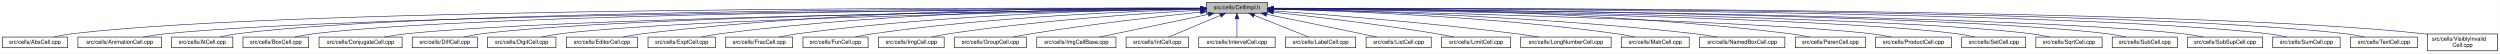
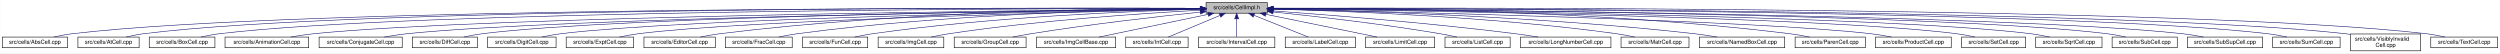
- <svg xmlns="http://www.w3.org/2000/svg" xmlns:xlink="http://www.w3.org/1999/xlink" width="4453pt" height="95pt" viewBox="0.00 0.00 4452.50 95.00">
+ <svg xmlns="http://www.w3.org/2000/svg" xmlns:xlink="http://www.w3.org/1999/xlink" width="4452pt" height="95pt" viewBox="0.00 0.00 4451.50 95.00">
  <g id="graph0" class="graph" transform="scale(1 1) rotate(0) translate(4 91)">
-     <polygon fill="white" stroke="transparent" points="-4,4 -4,-91 4448.5,-91 4448.5,4 -4,4" />
+     <polygon fill="white" stroke="transparent" points="-4,4 -4,-91 4447.5,-91 4447.5,4 -4,4" />
    <g id="node1" class="node">
      <g id="a_node1">
        <a xlink:title="Macros and types used only by cell implementations, not by cell users.">
-           <polygon fill="#bfbfbf" stroke="black" points="2144.5,-67.5 2144.5,-86.5 2253.5,-86.5 2253.5,-67.5 2144.5,-67.5" />
-           <text text-anchor="middle" x="2199" y="-74.5" font-family="Helvetica,sans-Serif" font-size="10.00">src/cells/CellImpl.h</text>
+           <polygon fill="#bfbfbf" stroke="black" points="2143.5,-67.5 2143.5,-86.5 2252.5,-86.5 2252.5,-67.5 2143.5,-67.5" />
+           <text text-anchor="middle" x="2198" y="-74.5" font-family="Helvetica,sans-Serif" font-size="10.00">src/cells/CellImpl.h</text>
        </a>
      </g>
    </g>
    <g id="node2" class="node">
      <g id="a_node2">
        <a xlink:href="AbsCell_8cpp.html" target="_top" xlink:title="This file defines the class AbsCell.">
          <polygon fill="white" stroke="black" points="0,-6 0,-25 116,-25 116,-6 0,-6" />
          <text text-anchor="middle" x="58" y="-13" font-family="Helvetica,sans-Serif" font-size="10.00">src/cells/AbsCell.cpp</text>
        </a>
      </g>
    </g>
    <g id="edge1" class="edge">
-       <path fill="none" stroke="midnightblue" d="M2134.12,-76.26C1828.21,-77.25 527.95,-78.53 125,-31 114.01,-29.7 102.16,-27.44 91.53,-25.07" />
-       <polygon fill="midnightblue" stroke="midnightblue" points="2134.17,-79.76 2144.16,-76.23 2134.15,-72.76 2134.17,-79.76" />
+       <path fill="none" stroke="midnightblue" d="M2133.15,-76.26C1827.39,-77.25 527.75,-78.51 125,-31 114.01,-29.7 102.16,-27.44 91.53,-25.07" />
+       <polygon fill="midnightblue" stroke="midnightblue" points="2133.2,-79.76 2143.18,-76.23 2133.17,-72.76 2133.2,-79.76" />
    </g>
    <g id="node3" class="node">
      <g id="a_node3">
-         <a xlink:href="AnimationCell_8cpp.html" target="_top" xlink:title="This file defines the class AnimationCell.">
-           <polygon fill="white" stroke="black" points="134.5,-6 134.5,-25 283.5,-25 283.5,-6 134.5,-6" />
-           <text text-anchor="middle" x="209" y="-13" font-family="Helvetica,sans-Serif" font-size="10.00">src/cells/AnimationCell.cpp</text>
+         <a xlink:href="AtCell_8cpp.html" target="_top" xlink:title="This file defines the class AtCell.">
+           <polygon fill="white" stroke="black" points="134.5,-6 134.5,-25 243.5,-25 243.5,-6 134.5,-6" />
+           <text text-anchor="middle" x="189" y="-13" font-family="Helvetica,sans-Serif" font-size="10.00">src/cells/AtCell.cpp</text>
        </a>
      </g>
    </g>
    <g id="edge2" class="edge">
-       <path fill="none" stroke="midnightblue" d="M2133.81,-75.77C1842.83,-74.54 660.89,-67.37 292,-31 278.46,-29.67 263.81,-27.39 250.63,-25.03" />
-       <polygon fill="midnightblue" stroke="midnightblue" points="2134.17,-79.27 2144.19,-75.81 2134.2,-72.27 2134.17,-79.27" />
+       <path fill="none" stroke="midnightblue" d="M2133.33,-76.27C1839.46,-77.22 628.12,-78.14 252,-31 241.64,-29.7 230.5,-27.43 220.5,-25.07" />
+       <polygon fill="midnightblue" stroke="midnightblue" points="2133.4,-79.77 2143.39,-76.23 2133.38,-72.77 2133.4,-79.77" />
    </g>
    <g id="node4" class="node">
      <g id="a_node4">
-         <a xlink:href="AtCell_8cpp.html" target="_top" xlink:title="This file defines the class AtCell.">
-           <polygon fill="white" stroke="black" points="301.5,-6 301.5,-25 410.5,-25 410.5,-6 301.5,-6" />
-           <text text-anchor="middle" x="356" y="-13" font-family="Helvetica,sans-Serif" font-size="10.00">src/cells/AtCell.cpp</text>
+         <a xlink:href="BoxCell_8cpp.html" target="_top" xlink:title="This file defines the class BoxCell.">
+           <polygon fill="white" stroke="black" points="261.5,-6 261.5,-25 378.5,-25 378.5,-6 261.5,-6" />
+           <text text-anchor="middle" x="320" y="-13" font-family="Helvetica,sans-Serif" font-size="10.00">src/cells/BoxCell.cpp</text>
        </a>
      </g>
    </g>
    <g id="edge3" class="edge">
-       <path fill="none" stroke="midnightblue" d="M2134.04,-76.11C1855.48,-76.29 760.59,-74.18 419,-31 408.64,-29.69 397.5,-27.42 387.5,-25.06" />
-       <polygon fill="midnightblue" stroke="midnightblue" points="2134.38,-79.6 2144.38,-76.1 2134.38,-72.6 2134.38,-79.6" />
+       <path fill="none" stroke="midnightblue" d="M2133.28,-76.02C1852.14,-75.88 735.38,-72.65 387,-31 376.01,-29.69 364.16,-27.41 353.53,-25.05" />
+       <polygon fill="midnightblue" stroke="midnightblue" points="2133.32,-79.52 2143.32,-76.03 2133.32,-72.52 2133.32,-79.52" />
    </g>
    <g id="node5" class="node">
      <g id="a_node5">
-         <a xlink:href="BoxCell_8cpp.html" target="_top" xlink:title="This file defines the class BoxCell.">
-           <polygon fill="white" stroke="black" points="428.5,-6 428.5,-25 545.5,-25 545.5,-6 428.5,-6" />
-           <text text-anchor="middle" x="487" y="-13" font-family="Helvetica,sans-Serif" font-size="10.00">src/cells/BoxCell.cpp</text>
+         <a xlink:href="AnimationCell_8cpp.html" target="_top" xlink:title="This file defines the class AnimationCell.">
+           <polygon fill="white" stroke="black" points="396.5,-6 396.5,-25 545.5,-25 545.5,-6 396.5,-6" />
+           <text text-anchor="middle" x="471" y="-13" font-family="Helvetica,sans-Serif" font-size="10.00">src/cells/AnimationCell.cpp</text>
        </a>
      </g>
    </g>
    <g id="edge4" class="edge">
-       <path fill="none" stroke="midnightblue" d="M2134.28,-75.81C1869.63,-74.78 868.87,-68.44 555,-31 543.85,-29.67 531.83,-27.39 521.04,-25.03" />
-       <polygon fill="midnightblue" stroke="midnightblue" points="2134.48,-79.31 2144.49,-75.85 2134.51,-72.31 2134.48,-79.31" />
+       <path fill="none" stroke="midnightblue" d="M2132.92,-75.47C1867.9,-73.1 869.18,-62.26 555,-31 541.45,-29.65 526.79,-27.4 513.57,-25.07" />
+       <polygon fill="midnightblue" stroke="midnightblue" points="2133.11,-78.97 2143.14,-75.56 2133.17,-71.97 2133.11,-78.97" />
    </g>
    <g id="node6" class="node">
      <g id="a_node6">
        <a xlink:href="ConjugateCell_8cpp.html" target="_top" xlink:title="This file defines the class ConjugateCell.">
          <polygon fill="white" stroke="black" points="564,-6 564,-25 712,-25 712,-6 564,-6" />
          <text text-anchor="middle" x="638" y="-13" font-family="Helvetica,sans-Serif" font-size="10.00">src/cells/ConjugateCell.cpp</text>
        </a>
      </g>
    </g>
    <g id="edge5" class="edge">
-       <path fill="none" stroke="midnightblue" d="M2134.02,-75.25C1886.3,-72.22 1001.1,-59.58 721,-31 707.61,-29.63 693.13,-27.38 680.06,-25.05" />
-       <polygon fill="midnightblue" stroke="midnightblue" points="2134.25,-78.76 2144.29,-75.38 2134.33,-71.76 2134.25,-78.76" />
+       <path fill="none" stroke="midnightblue" d="M2133.06,-75.25C1885.51,-72.22 1000.91,-59.57 721,-31 707.61,-29.63 693.13,-27.38 680.06,-25.05" />
+       <polygon fill="midnightblue" stroke="midnightblue" points="2133.29,-78.76 2143.33,-75.38 2133.37,-71.76 2133.29,-78.76" />
    </g>
    <g id="node7" class="node">
      <g id="a_node7">
        <a xlink:href="DiffCell_8cpp.html" target="_top" xlink:title="This file defines the class DiffCell.">
          <polygon fill="white" stroke="black" points="730,-6 730,-25 846,-25 846,-6 730,-6" />
          <text text-anchor="middle" x="788" y="-13" font-family="Helvetica,sans-Serif" font-size="10.00">src/cells/DiffCell.cpp</text>
        </a>
      </g>
    </g>
    <g id="edge6" class="edge">
-       <path fill="none" stroke="midnightblue" d="M2134.15,-75.37C1901.17,-72.88 1107,-62.23 855,-31 844.13,-29.65 832.42,-27.4 821.88,-25.07" />
-       <polygon fill="midnightblue" stroke="midnightblue" points="2134.45,-78.88 2144.49,-75.48 2134.53,-71.88 2134.45,-78.88" />
+       <path fill="none" stroke="midnightblue" d="M2133.15,-75.37C1900.28,-72.87 1106.8,-62.21 855,-31 844.13,-29.65 832.42,-27.4 821.88,-25.07" />
+       <polygon fill="midnightblue" stroke="midnightblue" points="2133.12,-78.87 2143.16,-75.48 2133.2,-71.87 2133.12,-78.87" />
    </g>
    <g id="node8" class="node">
      <g id="a_node8">
        <a xlink:href="DigitCell_8cpp.html" target="_top" xlink:title="This file defines the class DigitCell.">
          <polygon fill="white" stroke="black" points="864,-6 864,-25 986,-25 986,-6 864,-6" />
          <text text-anchor="middle" x="925" y="-13" font-family="Helvetica,sans-Serif" font-size="10.00">src/cells/DigitCell.cpp</text>
        </a>
      </g>
    </g>
    <g id="edge7" class="edge">
-       <path fill="none" stroke="midnightblue" d="M2134.1,-75C1917.19,-71.45 1218.46,-58.13 995,-31 983.67,-29.62 971.44,-27.36 960.42,-25.03" />
-       <polygon fill="midnightblue" stroke="midnightblue" points="2134.31,-78.51 2144.37,-75.17 2134.43,-71.51 2134.31,-78.51" />
+       <path fill="none" stroke="midnightblue" d="M2133.16,-75C1916.42,-71.44 1218.27,-58.11 995,-31 983.67,-29.62 971.44,-27.36 960.42,-25.03" />
+       <polygon fill="midnightblue" stroke="midnightblue" points="2133.36,-78.51 2143.41,-75.17 2133.47,-71.51 2133.36,-78.51" />
    </g>
    <g id="node9" class="node">
      <g id="a_node9">
-         <a xlink:href="EditorCell_8cpp.html" target="_top" xlink:title="This file defines the class EditorCell.">
-           <polygon fill="white" stroke="black" points="1004.5,-6 1004.5,-25 1131.5,-25 1131.5,-6 1004.5,-6" />
-           <text text-anchor="middle" x="1068" y="-13" font-family="Helvetica,sans-Serif" font-size="10.00">src/cells/EditorCell.cpp</text>
+         <a xlink:href="ExptCell_8cpp.html" target="_top" xlink:title="This file defines the class ExptCell.">
+           <polygon fill="white" stroke="black" points="1004,-6 1004,-25 1124,-25 1124,-6 1004,-6" />
+           <text text-anchor="middle" x="1064" y="-13" font-family="Helvetica,sans-Serif" font-size="10.00">src/cells/ExptCell.cpp</text>
        </a>
      </g>
    </g>
    <g id="edge8" class="edge">
-       <path fill="none" stroke="midnightblue" d="M2134.21,-76.69C1968.36,-77.73 1515.13,-75.84 1141,-31 1129.33,-29.6 1116.73,-27.36 1105.34,-25.06" />
-       <polygon fill="midnightblue" stroke="midnightblue" points="2134.28,-80.19 2144.25,-76.63 2134.23,-73.19 2134.28,-80.19" />
+       <path fill="none" stroke="midnightblue" d="M2133.25,-74.67C1933.43,-70.32 1328.15,-55.46 1133,-31 1121.83,-29.6 1109.77,-27.33 1098.91,-25" />
+       <polygon fill="midnightblue" stroke="midnightblue" points="2133.23,-78.17 2143.3,-74.88 2133.38,-71.17 2133.23,-78.17" />
    </g>
    <g id="node10" class="node">
      <g id="a_node10">
-         <a xlink:href="ExptCell_8cpp.html" target="_top" xlink:title="This file defines the class ExptCell.">
-           <polygon fill="white" stroke="black" points="1150,-6 1150,-25 1270,-25 1270,-6 1150,-6" />
-           <text text-anchor="middle" x="1210" y="-13" font-family="Helvetica,sans-Serif" font-size="10.00">src/cells/ExptCell.cpp</text>
+         <a xlink:href="EditorCell_8cpp.html" target="_top" xlink:title="This file defines the class EditorCell.">
+           <polygon fill="white" stroke="black" points="1142.5,-6 1142.5,-25 1269.5,-25 1269.5,-6 1142.5,-6" />
+           <text text-anchor="middle" x="1206" y="-13" font-family="Helvetica,sans-Serif" font-size="10.00">src/cells/EditorCell.cpp</text>
        </a>
      </g>
    </g>
    <g id="edge9" class="edge">
-       <path fill="none" stroke="midnightblue" d="M2134.29,-76.34C1983.63,-76.38 1598,-72.06 1279,-31 1267.95,-29.58 1256.04,-27.33 1245.27,-25.03" />
-       <polygon fill="midnightblue" stroke="midnightblue" points="2134.3,-79.84 2144.29,-76.33 2134.29,-72.84 2134.3,-79.84" />
+       <path fill="none" stroke="midnightblue" d="M2133.31,-76.16C1982.7,-75.8 1597.17,-70.72 1278,-31 1266.49,-29.57 1254.06,-27.32 1242.82,-25.02" />
+       <polygon fill="midnightblue" stroke="midnightblue" points="2133.31,-79.66 2143.31,-76.18 2133.32,-72.66 2133.31,-79.66" />
    </g>
    <g id="node11" class="node">
      <g id="a_node11">
        <a xlink:href="FracCell_8cpp.html" target="_top" xlink:title="This file defines the class FracCell.">
-           <polygon fill="white" stroke="black" points="1288.5,-6 1288.5,-25 1407.5,-25 1407.5,-6 1288.5,-6" />
-           <text text-anchor="middle" x="1348" y="-13" font-family="Helvetica,sans-Serif" font-size="10.00">src/cells/FracCell.cpp</text>
+           <polygon fill="white" stroke="black" points="1287.5,-6 1287.5,-25 1406.5,-25 1406.5,-6 1287.5,-6" />
+           <text text-anchor="middle" x="1347" y="-13" font-family="Helvetica,sans-Serif" font-size="10.00">src/cells/FracCell.cpp</text>
        </a>
      </g>
    </g>
    <g id="edge10" class="edge">
-       <path fill="none" stroke="midnightblue" d="M2134.09,-75.54C1999.7,-73.87 1681.4,-66.19 1417,-31 1406.08,-29.55 1394.31,-27.32 1383.64,-25.05" />
-       <polygon fill="midnightblue" stroke="midnightblue" points="2134.18,-79.04 2144.22,-75.66 2134.26,-72.04 2134.18,-79.04" />
+       <path fill="none" stroke="midnightblue" d="M2133.09,-75.54C1998.7,-73.87 1680.4,-66.19 1416,-31 1405.08,-29.55 1393.31,-27.32 1382.64,-25.05" />
+       <polygon fill="midnightblue" stroke="midnightblue" points="2133.18,-79.04 2143.22,-75.66 2133.26,-72.04 2133.18,-79.04" />
    </g>
    <g id="node12" class="node">
      <g id="a_node12">
        <a xlink:href="FunCell_8cpp.html" target="_top" xlink:title="This file defines the class FunCell.">
-           <polygon fill="white" stroke="black" points="1426,-6 1426,-25 1542,-25 1542,-6 1426,-6" />
-           <text text-anchor="middle" x="1484" y="-13" font-family="Helvetica,sans-Serif" font-size="10.00">src/cells/FunCell.cpp</text>
+           <polygon fill="white" stroke="black" points="1425,-6 1425,-25 1541,-25 1541,-6 1425,-6" />
+           <text text-anchor="middle" x="1483" y="-13" font-family="Helvetica,sans-Serif" font-size="10.00">src/cells/FunCell.cpp</text>
        </a>
      </g>
    </g>
    <g id="edge11" class="edge">
-       <path fill="none" stroke="midnightblue" d="M2133.87,-74.57C2016.72,-71.32 1762.88,-61.12 1551,-31 1540.51,-29.51 1529.22,-27.3 1518.95,-25.06" />
-       <polygon fill="midnightblue" stroke="midnightblue" points="2134.01,-78.08 2144.1,-74.85 2134.2,-71.08 2134.01,-78.08" />
+       <path fill="none" stroke="midnightblue" d="M2132.87,-74.57C2015.72,-71.32 1761.88,-61.12 1550,-31 1539.51,-29.51 1528.22,-27.3 1517.95,-25.06" />
+       <polygon fill="midnightblue" stroke="midnightblue" points="2133.01,-78.08 2143.1,-74.85 2133.2,-71.08 2133.01,-78.08" />
    </g>
    <g id="node13" class="node">
      <g id="a_node13">
        <a xlink:href="ImgCell_8cpp.html" target="_top" xlink:title="This file defines the class ImgCell.">
-           <polygon fill="white" stroke="black" points="1560.5,-6 1560.5,-25 1677.5,-25 1677.5,-6 1560.5,-6" />
-           <text text-anchor="middle" x="1619" y="-13" font-family="Helvetica,sans-Serif" font-size="10.00">src/cells/ImgCell.cpp</text>
+           <polygon fill="white" stroke="black" points="1559.5,-6 1559.5,-25 1676.5,-25 1676.5,-6 1559.5,-6" />
+           <text text-anchor="middle" x="1618" y="-13" font-family="Helvetica,sans-Serif" font-size="10.00">src/cells/ImgCell.cpp</text>
        </a>
      </g>
    </g>
    <g id="edge12" class="edge">
-       <path fill="none" stroke="midnightblue" d="M2134.19,-72.85C2036.72,-67.54 1846.8,-54.97 1687,-31 1676.5,-29.42 1665.18,-27.22 1654.85,-25" />
-       <polygon fill="midnightblue" stroke="midnightblue" points="2134.01,-76.35 2144.18,-73.39 2134.38,-69.36 2134.01,-76.35" />
+       <path fill="none" stroke="midnightblue" d="M2133.19,-72.85C2035.72,-67.54 1845.8,-54.97 1686,-31 1675.5,-29.42 1664.18,-27.22 1653.85,-25" />
+       <polygon fill="midnightblue" stroke="midnightblue" points="2133.01,-76.35 2143.18,-73.39 2133.38,-69.36 2133.01,-76.35" />
    </g>
    <g id="node14" class="node">
      <g id="a_node14">
        <a xlink:href="GroupCell_8cpp.html" target="_top" xlink:title="This file defines the class GroupCell.">
-           <polygon fill="white" stroke="black" points="1696,-6 1696,-25 1824,-25 1824,-6 1696,-6" />
-           <text text-anchor="middle" x="1760" y="-13" font-family="Helvetica,sans-Serif" font-size="10.00">src/cells/GroupCell.cpp</text>
+           <polygon fill="white" stroke="black" points="1695,-6 1695,-25 1823,-25 1823,-6 1695,-6" />
+           <text text-anchor="middle" x="1759" y="-13" font-family="Helvetica,sans-Serif" font-size="10.00">src/cells/GroupCell.cpp</text>
        </a>
      </g>
    </g>
    <g id="edge13" class="edge">
-       <path fill="none" stroke="midnightblue" d="M2134.25,-69.5C2060.94,-61.8 1938.05,-47.87 1833,-31 1822.28,-29.28 1810.74,-27.13 1800.07,-25.01" />
-       <polygon fill="midnightblue" stroke="midnightblue" points="2133.95,-72.99 2144.26,-70.54 2134.67,-66.02 2133.95,-72.99" />
+       <path fill="none" stroke="midnightblue" d="M2133.25,-69.5C2059.94,-61.8 1937.05,-47.87 1832,-31 1821.28,-29.28 1809.74,-27.13 1799.07,-25.01" />
+       <polygon fill="midnightblue" stroke="midnightblue" points="2132.95,-72.99 2143.26,-70.54 2133.67,-66.02 2132.95,-72.99" />
    </g>
    <g id="node15" class="node">
      <g id="a_node15">
        <a xlink:href="ImgCellBase_8cpp.html" target="_top" xlink:title="This file defines the class ImgCellBase.">
-           <polygon fill="white" stroke="black" points="1842.5,-6 1842.5,-25 1983.5,-25 1983.5,-6 1842.5,-6" />
-           <text text-anchor="middle" x="1913" y="-13" font-family="Helvetica,sans-Serif" font-size="10.00">src/cells/ImgCellBase.cpp</text>
+           <polygon fill="white" stroke="black" points="1841.5,-6 1841.5,-25 1982.5,-25 1982.5,-6 1841.5,-6" />
+           <text text-anchor="middle" x="1912" y="-13" font-family="Helvetica,sans-Serif" font-size="10.00">src/cells/ImgCellBase.cpp</text>
        </a>
      </g>
    </g>
    <g id="edge14" class="edge">
-       <path fill="none" stroke="midnightblue" d="M2148.06,-65.4C2092.61,-53.87 2005.05,-35.65 1953.9,-25.01" />
-       <polygon fill="midnightblue" stroke="midnightblue" points="2147.52,-68.86 2158.02,-67.48 2148.95,-62.01 2147.52,-68.86" />
+       <path fill="none" stroke="midnightblue" d="M2147.06,-65.4C2091.61,-53.87 2004.05,-35.65 1952.9,-25.01" />
+       <polygon fill="midnightblue" stroke="midnightblue" points="2146.52,-68.86 2157.02,-67.48 2147.95,-62.01 2146.52,-68.86" />
    </g>
    <g id="node16" class="node">
      <g id="a_node16">
        <a xlink:href="IntCell_8cpp.html" target="_top" xlink:title="This file defines the class IntCell.">
-           <polygon fill="white" stroke="black" points="2001.5,-6 2001.5,-25 2112.5,-25 2112.5,-6 2001.5,-6" />
-           <text text-anchor="middle" x="2057" y="-13" font-family="Helvetica,sans-Serif" font-size="10.00">src/cells/IntCell.cpp</text>
+           <polygon fill="white" stroke="black" points="2000.5,-6 2000.5,-25 2111.5,-25 2111.5,-6 2000.5,-6" />
+           <text text-anchor="middle" x="2056" y="-13" font-family="Helvetica,sans-Serif" font-size="10.00">src/cells/IntCell.cpp</text>
        </a>
      </g>
    </g>
    <g id="edge15" class="edge">
-       <path fill="none" stroke="midnightblue" d="M2169.12,-63.48C2141.54,-51.92 2101.33,-35.08 2077.31,-25.01" />
-       <polygon fill="midnightblue" stroke="midnightblue" points="2168.08,-66.84 2178.65,-67.48 2170.78,-60.38 2168.08,-66.84" />
+       <path fill="none" stroke="midnightblue" d="M2168.12,-63.48C2140.54,-51.92 2100.33,-35.08 2076.31,-25.01" />
+       <polygon fill="midnightblue" stroke="midnightblue" points="2167.08,-66.84 2177.65,-67.48 2169.78,-60.38 2167.08,-66.84" />
    </g>
    <g id="node17" class="node">
      <g id="a_node17">
        <a xlink:href="IntervalCell_8cpp.html" target="_top" xlink:title="This file defines the class IntervalCell.">
-           <polygon fill="white" stroke="black" points="2131,-6 2131,-25 2267,-25 2267,-6 2131,-6" />
-           <text text-anchor="middle" x="2199" y="-13" font-family="Helvetica,sans-Serif" font-size="10.00">src/cells/IntervalCell.cpp</text>
+           <polygon fill="white" stroke="black" points="2130,-6 2130,-25 2266,-25 2266,-6 2130,-6" />
+           <text text-anchor="middle" x="2198" y="-13" font-family="Helvetica,sans-Serif" font-size="10.00">src/cells/IntervalCell.cpp</text>
        </a>
      </g>
    </g>
    <g id="edge16" class="edge">
-       <path fill="none" stroke="midnightblue" d="M2199,-57.32C2199,-46.5 2199,-33.4 2199,-25.01" />
-       <polygon fill="midnightblue" stroke="midnightblue" points="2195.5,-57.48 2199,-67.48 2202.5,-57.48 2195.5,-57.48" />
+       <path fill="none" stroke="midnightblue" d="M2198,-57.32C2198,-46.5 2198,-33.4 2198,-25.01" />
+       <polygon fill="midnightblue" stroke="midnightblue" points="2194.5,-57.48 2198,-67.48 2201.5,-57.48 2194.5,-57.48" />
    </g>
    <g id="node18" class="node">
      <g id="a_node18">
        <a xlink:href="LabelCell_8cpp.html" target="_top" xlink:title="This file defines the class LabelCell.">
-           <polygon fill="white" stroke="black" points="2285.5,-6 2285.5,-25 2410.5,-25 2410.5,-6 2285.5,-6" />
-           <text text-anchor="middle" x="2348" y="-13" font-family="Helvetica,sans-Serif" font-size="10.00">src/cells/LabelCell.cpp</text>
+           <polygon fill="white" stroke="black" points="2284.5,-6 2284.5,-25 2409.5,-25 2409.5,-6 2284.5,-6" />
+           <text text-anchor="middle" x="2347" y="-13" font-family="Helvetica,sans-Serif" font-size="10.00">src/cells/LabelCell.cpp</text>
        </a>
      </g>
    </g>
    <g id="edge17" class="edge">
-       <path fill="none" stroke="midnightblue" d="M2229.97,-63.63C2258.92,-52.07 2301.37,-35.12 2326.69,-25.01" />
-       <polygon fill="midnightblue" stroke="midnightblue" points="2228.34,-60.52 2220.35,-67.48 2230.93,-67.02 2228.34,-60.52" />
+       <path fill="none" stroke="midnightblue" d="M2228.97,-63.63C2257.92,-52.07 2300.37,-35.12 2325.69,-25.01" />
+       <polygon fill="midnightblue" stroke="midnightblue" points="2227.34,-60.52 2219.35,-67.48 2229.93,-67.02 2227.34,-60.52" />
    </g>
    <g id="node19" class="node">
      <g id="a_node19">
-         <a xlink:href="ListCell_8cpp.html" target="_top" xlink:title="This file defines the class ListCell.">
-           <polygon fill="white" stroke="black" points="2429,-6 2429,-25 2545,-25 2545,-6 2429,-6" />
-           <text text-anchor="middle" x="2487" y="-13" font-family="Helvetica,sans-Serif" font-size="10.00">src/cells/ListCell.cpp</text>
+         <a xlink:href="LimitCell_8cpp.html" target="_top" xlink:title="This file defines the class LimitCell.">
+           <polygon fill="white" stroke="black" points="2427.5,-6 2427.5,-25 2550.5,-25 2550.5,-6 2427.5,-6" />
+           <text text-anchor="middle" x="2489" y="-13" font-family="Helvetica,sans-Serif" font-size="10.00">src/cells/LimitCell.cpp</text>
        </a>
      </g>
    </g>
    <g id="edge18" class="edge">
-       <path fill="none" stroke="midnightblue" d="M2251.88,-65.42C2296.68,-56.42 2362.59,-43.06 2420,-31 2429.08,-29.09 2438.85,-27 2448.05,-25.01" />
-       <polygon fill="midnightblue" stroke="midnightblue" points="2250.93,-62.04 2241.81,-67.44 2252.31,-68.91 2250.93,-62.04" />
+       <path fill="none" stroke="midnightblue" d="M2250.02,-65.46C2294.82,-56.37 2361.18,-42.88 2419,-31 2428.36,-29.08 2438.42,-27 2447.92,-25.03" />
+       <polygon fill="midnightblue" stroke="midnightblue" points="2249.07,-62.08 2239.96,-67.5 2250.46,-68.94 2249.07,-62.08" />
    </g>
    <g id="node20" class="node">
      <g id="a_node20">
-         <a xlink:href="LimitCell_8cpp.html" target="_top" xlink:title="This file defines the class LimitCell.">
-           <polygon fill="white" stroke="black" points="2563.5,-6 2563.5,-25 2686.5,-25 2686.5,-6 2563.5,-6" />
-           <text text-anchor="middle" x="2625" y="-13" font-family="Helvetica,sans-Serif" font-size="10.00">src/cells/LimitCell.cpp</text>
+         <a xlink:href="ListCell_8cpp.html" target="_top" xlink:title="This file defines the class ListCell.">
+           <polygon fill="white" stroke="black" points="2569,-6 2569,-25 2685,-25 2685,-6 2569,-6" />
+           <text text-anchor="middle" x="2627" y="-13" font-family="Helvetica,sans-Serif" font-size="10.00">src/cells/ListCell.cpp</text>
        </a>
      </g>
    </g>
    <g id="edge19" class="edge">
-       <path fill="none" stroke="midnightblue" d="M2263.79,-69.27C2335.12,-61.52 2453.08,-47.68 2554,-31 2564.43,-29.28 2575.65,-27.12 2586.04,-25.01" />
-       <polygon fill="midnightblue" stroke="midnightblue" points="2263.18,-65.82 2253.62,-70.37 2263.93,-72.78 2263.18,-65.82" />
+       <path fill="none" stroke="midnightblue" d="M2263.17,-69.67C2335.84,-62.21 2456.75,-48.55 2560,-31 2569.86,-29.32 2580.46,-27.19 2590.25,-25.07" />
+       <polygon fill="midnightblue" stroke="midnightblue" points="2262.4,-66.23 2252.8,-70.73 2263.11,-73.2 2262.4,-66.23" />
    </g>
    <g id="node21" class="node">
      <g id="a_node21">
        <a xlink:href="LongNumberCell_8cpp.html" target="_top" xlink:title="This file defines the class LongNumberCell.">
-           <polygon fill="white" stroke="black" points="2704.5,-6 2704.5,-25 2865.5,-25 2865.5,-6 2704.5,-6" />
-           <text text-anchor="middle" x="2785" y="-13" font-family="Helvetica,sans-Serif" font-size="10.00">src/cells/LongNumberCell.cpp</text>
+           <polygon fill="white" stroke="black" points="2703.5,-6 2703.5,-25 2864.5,-25 2864.5,-6 2703.5,-6" />
+           <text text-anchor="middle" x="2784" y="-13" font-family="Helvetica,sans-Serif" font-size="10.00">src/cells/LongNumberCell.cpp</text>
        </a>
      </g>
    </g>
    <g id="edge20" class="edge">
-       <path fill="none" stroke="midnightblue" d="M2263.58,-71.63C2358.54,-64.87 2541.34,-50.58 2696,-31 2709.2,-29.33 2723.45,-27.17 2736.59,-25.03" />
-       <polygon fill="midnightblue" stroke="midnightblue" points="2263.29,-68.14 2253.56,-72.34 2263.78,-75.12 2263.29,-68.14" />
+       <path fill="none" stroke="midnightblue" d="M2262.83,-71.56C2357.7,-64.73 2539.84,-50.39 2694,-31 2707.35,-29.32 2721.75,-27.16 2735.04,-25.02" />
+       <polygon fill="midnightblue" stroke="midnightblue" points="2262.54,-68.07 2252.81,-72.27 2263.04,-75.05 2262.54,-68.07" />
    </g>
    <g id="node22" class="node">
      <g id="a_node22">
        <a xlink:href="MatrCell_8cpp.html" target="_top" xlink:title="This file defines the class MatrCell.">
-           <polygon fill="white" stroke="black" points="2883.5,-6 2883.5,-25 3004.5,-25 3004.5,-6 2883.5,-6" />
-           <text text-anchor="middle" x="2944" y="-13" font-family="Helvetica,sans-Serif" font-size="10.00">src/cells/MatrCell.cpp</text>
+           <polygon fill="white" stroke="black" points="2882.5,-6 2882.5,-25 3003.5,-25 3003.5,-6 2882.5,-6" />
+           <text text-anchor="middle" x="2943" y="-13" font-family="Helvetica,sans-Serif" font-size="10.00">src/cells/MatrCell.cpp</text>
        </a>
      </g>
    </g>
    <g id="edge21" class="edge">
-       <path fill="none" stroke="midnightblue" d="M2263.77,-74.72C2384.51,-71.65 2651.95,-61.7 2875,-31 2885.79,-29.51 2897.42,-27.31 2908,-25.06" />
-       <polygon fill="midnightblue" stroke="midnightblue" points="2263.5,-71.22 2253.59,-74.97 2263.67,-78.22 2263.5,-71.22" />
+       <path fill="none" stroke="midnightblue" d="M2262.77,-74.72C2383.51,-71.65 2650.95,-61.7 2874,-31 2884.79,-29.51 2896.42,-27.31 2907,-25.06" />
+       <polygon fill="midnightblue" stroke="midnightblue" points="2262.5,-71.22 2252.59,-74.97 2262.67,-78.22 2262.5,-71.22" />
    </g>
    <g id="node23" class="node">
      <g id="a_node23">
        <a xlink:href="NamedBoxCell_8cpp.html" target="_top" xlink:title="This file defines the class NamedBoxCell.">
-           <polygon fill="white" stroke="black" points="3023,-6 3023,-25 3175,-25 3175,-6 3023,-6" />
-           <text text-anchor="middle" x="3099" y="-13" font-family="Helvetica,sans-Serif" font-size="10.00">src/cells/NamedBoxCell.cpp</text>
+           <polygon fill="white" stroke="black" points="3022,-6 3022,-25 3174,-25 3174,-6 3022,-6" />
+           <text text-anchor="middle" x="3098" y="-13" font-family="Helvetica,sans-Serif" font-size="10.00">src/cells/NamedBoxCell.cpp</text>
        </a>
      </g>
    </g>
    <g id="edge22" class="edge">
-       <path fill="none" stroke="midnightblue" d="M2263.95,-74.92C2402.29,-72.07 2736.08,-62.27 3014,-31 3027.24,-29.51 3041.55,-27.3 3054.58,-25.06" />
-       <polygon fill="midnightblue" stroke="midnightblue" points="2263.47,-71.43 2253.54,-75.13 2263.61,-78.43 2263.47,-71.43" />
+       <path fill="none" stroke="midnightblue" d="M2262.95,-74.92C2401.29,-72.07 2735.08,-62.27 3013,-31 3026.24,-29.51 3040.55,-27.3 3053.58,-25.06" />
+       <polygon fill="midnightblue" stroke="midnightblue" points="2262.47,-71.43 2252.54,-75.13 2262.61,-78.43 2262.47,-71.43" />
    </g>
    <g id="node24" class="node">
      <g id="a_node24">
        <a xlink:href="ParenCell_8cpp.html" target="_top" xlink:title="This file defines the class ParenCell.">
-           <polygon fill="white" stroke="black" points="3193.5,-6 3193.5,-25 3318.5,-25 3318.5,-6 3193.5,-6" />
-           <text text-anchor="middle" x="3256" y="-13" font-family="Helvetica,sans-Serif" font-size="10.00">src/cells/ParenCell.cpp</text>
+           <polygon fill="white" stroke="black" points="3192.5,-6 3192.5,-25 3317.5,-25 3317.5,-6 3192.5,-6" />
+           <text text-anchor="middle" x="3255" y="-13" font-family="Helvetica,sans-Serif" font-size="10.00">src/cells/ParenCell.cpp</text>
        </a>
      </g>
    </g>
    <g id="edge23" class="edge">
-       <path fill="none" stroke="midnightblue" d="M2263.73,-76.46C2421.64,-76.84 2839.01,-73.37 3184,-31 3195.52,-29.59 3207.94,-27.34 3219.18,-25.04" />
-       <polygon fill="midnightblue" stroke="midnightblue" points="2263.71,-72.96 2253.7,-76.43 2263.69,-79.96 2263.71,-72.96" />
+       <path fill="none" stroke="midnightblue" d="M2262.73,-76.46C2420.64,-76.84 2838.01,-73.37 3183,-31 3194.52,-29.59 3206.94,-27.34 3218.18,-25.04" />
+       <polygon fill="midnightblue" stroke="midnightblue" points="2262.71,-72.96 2252.7,-76.43 2262.69,-79.96 2262.71,-72.96" />
    </g>
    <g id="node25" class="node">
      <g id="a_node25">
        <a xlink:href="ProductCell_8cpp.html" target="_top" xlink:title="This file defines the class ProductCell.">
-           <polygon fill="white" stroke="black" points="3336.5,-6 3336.5,-25 3471.5,-25 3471.5,-6 3336.5,-6" />
-           <text text-anchor="middle" x="3404" y="-13" font-family="Helvetica,sans-Serif" font-size="10.00">src/cells/ProductCell.cpp</text>
+           <polygon fill="white" stroke="black" points="3335.5,-6 3335.5,-25 3470.5,-25 3470.5,-6 3335.5,-6" />
+           <text text-anchor="middle" x="3403" y="-13" font-family="Helvetica,sans-Serif" font-size="10.00">src/cells/ProductCell.cpp</text>
        </a>
      </g>
    </g>
    <g id="edge24" class="edge">
-       <path fill="none" stroke="midnightblue" d="M2263.68,-74.69C2471.31,-70.28 3119.58,-54.9 3328,-31 3340.14,-29.61 3353.26,-27.37 3365.12,-25.07" />
-       <polygon fill="midnightblue" stroke="midnightblue" points="2263.47,-71.19 2253.54,-74.9 2263.62,-78.19 2263.47,-71.19" />
+       <path fill="none" stroke="midnightblue" d="M2262.68,-74.69C2470.31,-70.28 3118.58,-54.9 3327,-31 3339.14,-29.61 3352.26,-27.37 3364.12,-25.07" />
+       <polygon fill="midnightblue" stroke="midnightblue" points="2262.47,-71.19 2252.54,-74.9 2262.62,-78.19 2262.47,-71.19" />
    </g>
    <g id="node26" class="node">
      <g id="a_node26">
        <a xlink:href="SetCell_8cpp.html" target="_top" xlink:title="This file defines the class SetCell.">
-           <polygon fill="white" stroke="black" points="3490,-6 3490,-25 3604,-25 3604,-6 3490,-6" />
-           <text text-anchor="middle" x="3547" y="-13" font-family="Helvetica,sans-Serif" font-size="10.00">src/cells/SetCell.cpp</text>
+           <polygon fill="white" stroke="black" points="3489,-6 3489,-25 3603,-25 3603,-6 3489,-6" />
+           <text text-anchor="middle" x="3546" y="-13" font-family="Helvetica,sans-Serif" font-size="10.00">src/cells/SetCell.cpp</text>
        </a>
      </g>
    </g>
    <g id="edge25" class="edge">
-       <path fill="none" stroke="midnightblue" d="M2263.53,-75.28C2489.11,-72.53 3241.63,-61.24 3481,-31 3491.71,-29.65 3503.24,-27.39 3513.63,-25.06" />
-       <polygon fill="midnightblue" stroke="midnightblue" points="2263.46,-71.78 2253.51,-75.4 2263.55,-78.78 2263.46,-71.78" />
+       <path fill="none" stroke="midnightblue" d="M2262.53,-75.28C2488.11,-72.53 3240.63,-61.24 3480,-31 3490.71,-29.65 3502.24,-27.39 3512.63,-25.06" />
+       <polygon fill="midnightblue" stroke="midnightblue" points="2262.46,-71.78 2252.51,-75.4 2262.55,-78.78 2262.46,-71.78" />
    </g>
    <g id="node27" class="node">
      <g id="a_node27">
        <a xlink:href="SqrtCell_8cpp.html" target="_top" xlink:title="This file defines the class SqrtCell.">
-           <polygon fill="white" stroke="black" points="3622,-6 3622,-25 3740,-25 3740,-6 3622,-6" />
-           <text text-anchor="middle" x="3681" y="-13" font-family="Helvetica,sans-Serif" font-size="10.00">src/cells/SqrtCell.cpp</text>
+           <polygon fill="white" stroke="black" points="3621,-6 3621,-25 3739,-25 3739,-6 3621,-6" />
+           <text text-anchor="middle" x="3680" y="-13" font-family="Helvetica,sans-Serif" font-size="10.00">src/cells/SqrtCell.cpp</text>
        </a>
      </g>
    </g>
    <g id="edge26" class="edge">
-       <path fill="none" stroke="midnightblue" d="M2263.98,-75.47C2504.87,-73.27 3346.63,-63.38 3613,-31 3624.14,-29.65 3636.17,-27.36 3646.96,-25" />
-       <polygon fill="midnightblue" stroke="midnightblue" points="2263.61,-71.97 2253.64,-75.56 2263.67,-78.97 2263.61,-71.97" />
+       <path fill="none" stroke="midnightblue" d="M2262.98,-75.47C2503.87,-73.27 3345.63,-63.38 3612,-31 3623.14,-29.65 3635.17,-27.36 3645.96,-25" />
+       <polygon fill="midnightblue" stroke="midnightblue" points="2262.61,-71.97 2252.64,-75.56 2262.67,-78.97 2262.61,-71.97" />
    </g>
    <g id="node28" class="node">
      <g id="a_node28">
        <a xlink:href="SubCell_8cpp.html" target="_top" xlink:title="This file defines the class SubCell.">
-           <polygon fill="white" stroke="black" points="3758,-6 3758,-25 3874,-25 3874,-6 3758,-6" />
-           <text text-anchor="middle" x="3816" y="-13" font-family="Helvetica,sans-Serif" font-size="10.00">src/cells/SubCell.cpp</text>
+           <polygon fill="white" stroke="black" points="3757,-6 3757,-25 3873,-25 3873,-6 3757,-6" />
+           <text text-anchor="middle" x="3815" y="-13" font-family="Helvetica,sans-Serif" font-size="10.00">src/cells/SubCell.cpp</text>
        </a>
      </g>
    </g>
    <g id="edge27" class="edge">
-       <path fill="none" stroke="midnightblue" d="M2263.78,-75.71C2518.88,-74.32 3454.61,-66.82 3749,-31 3759.99,-29.66 3771.83,-27.38 3782.47,-25.02" />
-       <polygon fill="midnightblue" stroke="midnightblue" points="2263.54,-72.21 2253.56,-75.76 2263.58,-79.21 2263.54,-72.21" />
+       <path fill="none" stroke="midnightblue" d="M2262.78,-75.71C2517.88,-74.32 3453.61,-66.82 3748,-31 3758.99,-29.66 3770.83,-27.38 3781.47,-25.02" />
+       <polygon fill="midnightblue" stroke="midnightblue" points="2262.54,-72.21 2252.56,-75.76 2262.58,-79.21 2262.54,-72.21" />
    </g>
    <g id="node29" class="node">
      <g id="a_node29">
        <a xlink:href="SubSupCell_8cpp.html" target="_top" xlink:title="This file defines the class SubSupCell.">
-           <polygon fill="white" stroke="black" points="3892,-6 3892,-25 4026,-25 4026,-6 3892,-6" />
-           <text text-anchor="middle" x="3959" y="-13" font-family="Helvetica,sans-Serif" font-size="10.00">src/cells/SubSupCell.cpp</text>
+           <polygon fill="white" stroke="black" points="3891,-6 3891,-25 4025,-25 4025,-6 3891,-6" />
+           <text text-anchor="middle" x="3958" y="-13" font-family="Helvetica,sans-Serif" font-size="10.00">src/cells/SubSupCell.cpp</text>
        </a>
      </g>
    </g>
    <g id="edge28" class="edge">
-       <path fill="none" stroke="midnightblue" d="M2263.92,-75.67C2532.85,-74.09 3560.55,-65.84 3883,-31 3895.42,-29.66 3908.85,-27.38 3920.91,-25.02" />
-       <polygon fill="midnightblue" stroke="midnightblue" points="2263.53,-72.17 2253.55,-75.73 2263.57,-79.17 2263.53,-72.17" />
+       <path fill="none" stroke="midnightblue" d="M2262.92,-75.67C2531.85,-74.09 3559.55,-65.84 3882,-31 3894.42,-29.66 3907.85,-27.38 3919.91,-25.02" />
+       <polygon fill="midnightblue" stroke="midnightblue" points="2262.53,-72.17 2252.55,-75.73 2262.57,-79.17 2262.53,-72.17" />
    </g>
    <g id="node30" class="node">
      <g id="a_node30">
        <a xlink:href="SumCell_8cpp.html" target="_top" xlink:title="This file defines the class SumCell.">
-           <polygon fill="white" stroke="black" points="4044,-6 4044,-25 4164,-25 4164,-6 4044,-6" />
-           <text text-anchor="middle" x="4104" y="-13" font-family="Helvetica,sans-Serif" font-size="10.00">src/cells/SumCell.cpp</text>
+           <polygon fill="white" stroke="black" points="4043,-6 4043,-25 4163,-25 4163,-6 4043,-6" />
+           <text text-anchor="middle" x="4103" y="-13" font-family="Helvetica,sans-Serif" font-size="10.00">src/cells/SumCell.cpp</text>
        </a>
      </g>
    </g>
    <g id="edge29" class="edge">
-       <path fill="none" stroke="midnightblue" d="M2263.66,-76C2547.09,-75.75 3681.29,-72.15 4035,-31 4046.31,-29.68 4058.51,-27.41 4069.46,-25.05" />
-       <polygon fill="midnightblue" stroke="midnightblue" points="2263.54,-72.5 2253.55,-76.01 2263.55,-79.5 2263.54,-72.5" />
+       <path fill="none" stroke="midnightblue" d="M2262.66,-76C2546.09,-75.75 3680.29,-72.15 4034,-31 4045.31,-29.68 4057.51,-27.41 4068.46,-25.05" />
+       <polygon fill="midnightblue" stroke="midnightblue" points="2262.54,-72.5 2252.55,-76.01 2262.55,-79.5 2262.54,-72.5" />
    </g>
    <g id="node31" class="node">
      <g id="a_node31">
-         <a xlink:href="TextCell_8cpp.html" target="_top" xlink:title="This file defines the class TextCell.">
-           <polygon fill="white" stroke="black" points="4182.5,-6 4182.5,-25 4301.5,-25 4301.5,-6 4182.5,-6" />
-           <text text-anchor="middle" x="4242" y="-13" font-family="Helvetica,sans-Serif" font-size="10.00">src/cells/TextCell.cpp</text>
+         <a xlink:href="VisiblyInvalidCell_8cpp.html" target="_top" xlink:title="This file defines the class VisiblyInvalidCell.">
+           <polygon fill="white" stroke="black" points="4181.5,-0.5 4181.5,-30.5 4306.5,-30.5 4306.5,-0.5 4181.5,-0.5" />
+           <text text-anchor="start" x="4189.5" y="-18.5" font-family="Helvetica,sans-Serif" font-size="10.00">src/cells/VisiblyInvalid</text>
+           <text text-anchor="middle" x="4244" y="-7.5" font-family="Helvetica,sans-Serif" font-size="10.00">Cell.cpp</text>
        </a>
      </g>
    </g>
    <g id="edge30" class="edge">
-       <path fill="none" stroke="midnightblue" d="M2264.09,-76.13C2561.23,-76.47 3790.81,-75.13 4173,-31 4184.31,-29.69 4196.51,-27.42 4207.46,-25.06" />
-       <polygon fill="midnightblue" stroke="midnightblue" points="2263.92,-72.63 2253.92,-76.12 2263.91,-79.63 2263.92,-72.63" />
+       <path fill="none" stroke="midnightblue" d="M2263.08,-76.06C2560.19,-76.07 3789.63,-73.53 4172,-31 4175.04,-30.66 4178.15,-30.26 4181.27,-29.81" />
+       <polygon fill="midnightblue" stroke="midnightblue" points="2262.91,-72.56 2252.91,-76.05 2262.91,-79.56 2262.91,-72.56" />
    </g>
    <g id="node32" class="node">
      <g id="a_node32">
-         <a xlink:href="VisiblyInvalidCell_8cpp.html" target="_top" xlink:title="This file defines the class VisiblyInvalidCell.">
-           <polygon fill="white" stroke="black" points="4319.5,-0.5 4319.5,-30.5 4444.5,-30.5 4444.5,-0.5 4319.5,-0.5" />
-           <text text-anchor="start" x="4327.5" y="-18.5" font-family="Helvetica,sans-Serif" font-size="10.00">src/cells/VisiblyInvalid</text>
-           <text text-anchor="middle" x="4382" y="-7.5" font-family="Helvetica,sans-Serif" font-size="10.00">Cell.cpp</text>
+         <a xlink:href="TextCell_8cpp.html" target="_top" xlink:title="This file defines the class TextCell.">
+           <polygon fill="white" stroke="black" points="4324.5,-6 4324.5,-25 4443.5,-25 4443.5,-6 4324.5,-6" />
+           <text text-anchor="middle" x="4384" y="-13" font-family="Helvetica,sans-Serif" font-size="10.00">src/cells/TextCell.cpp</text>
        </a>
      </g>
    </g>
    <g id="edge31" class="edge">
-       <path fill="none" stroke="midnightblue" d="M2264.03,-76.19C2573.61,-76.87 3899.94,-76.97 4311,-31 4313.75,-30.69 4316.55,-30.33 4319.38,-29.93" />
-       <polygon fill="midnightblue" stroke="midnightblue" points="2263.89,-72.69 2253.88,-76.17 2263.87,-79.69 2263.89,-72.69" />
+       <path fill="none" stroke="midnightblue" d="M2262.72,-76.27C2572.26,-77.32 3903.75,-78.9 4316,-31 4327.15,-29.7 4339.17,-27.44 4349.96,-25.07" />
+       <polygon fill="midnightblue" stroke="midnightblue" points="2262.58,-72.77 2252.57,-76.24 2262.56,-79.77 2262.58,-72.77" />
    </g>
  </g>
</svg>
